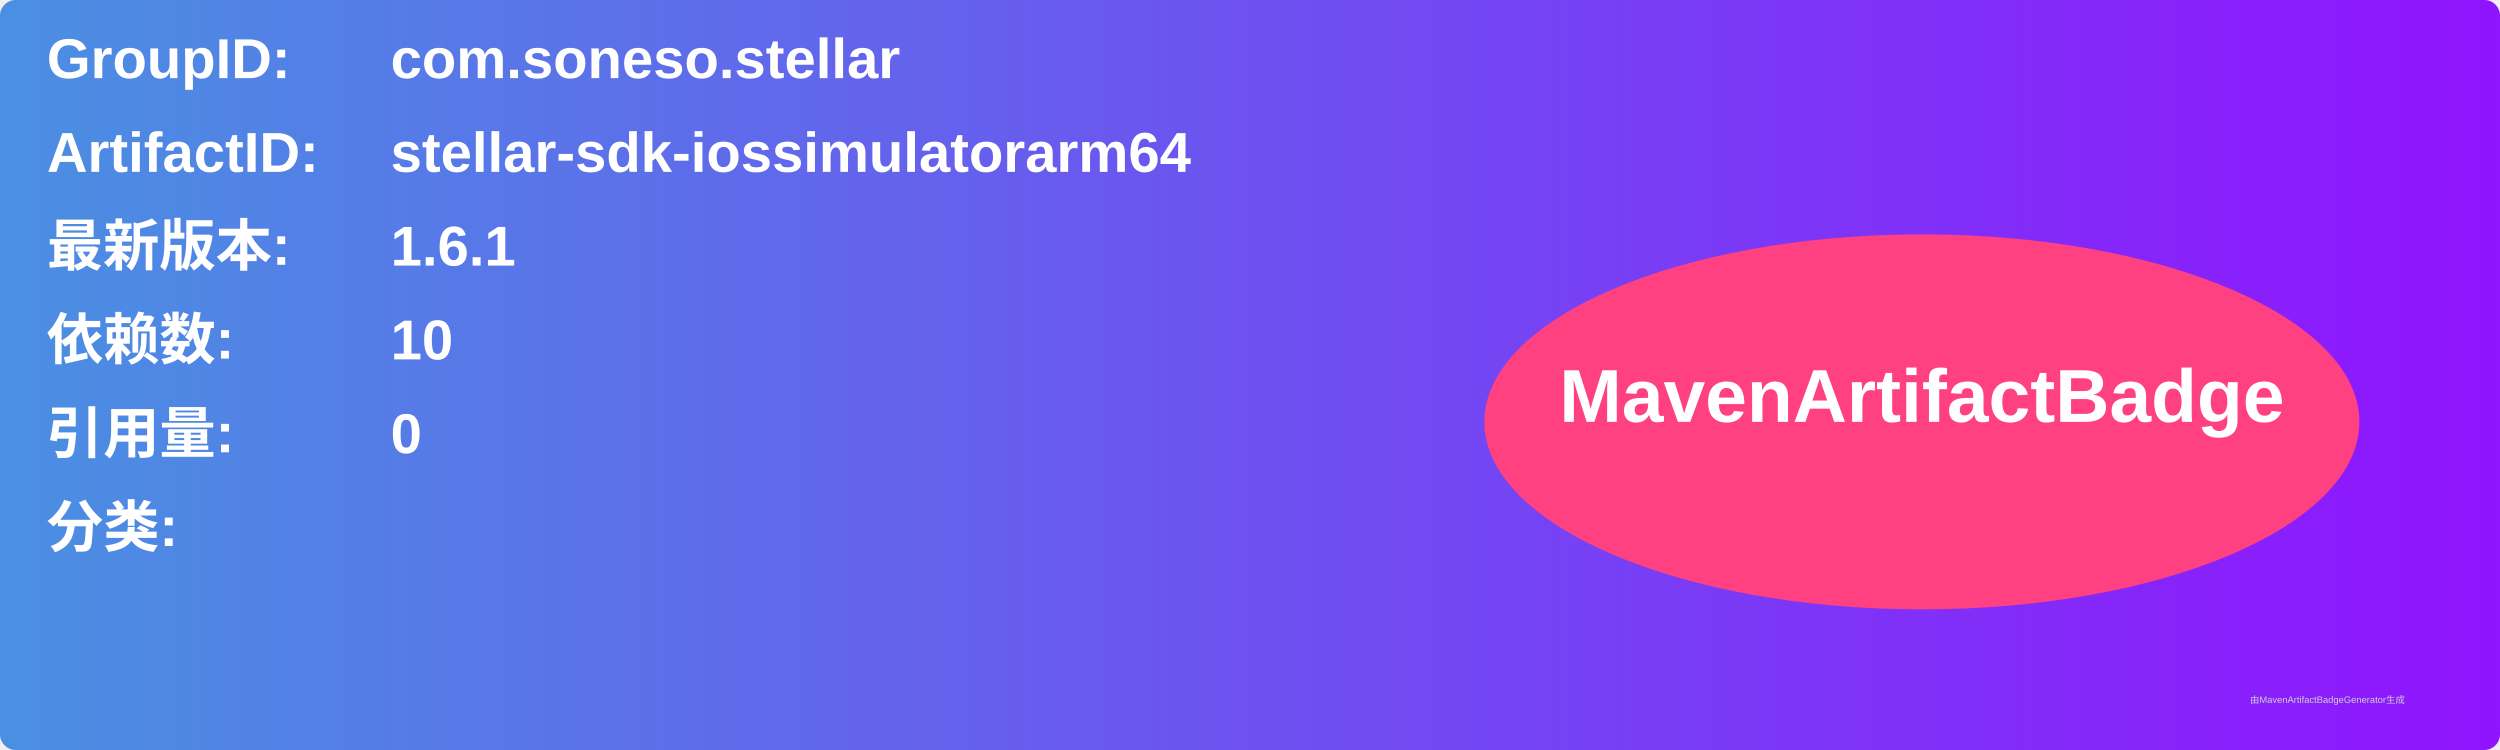
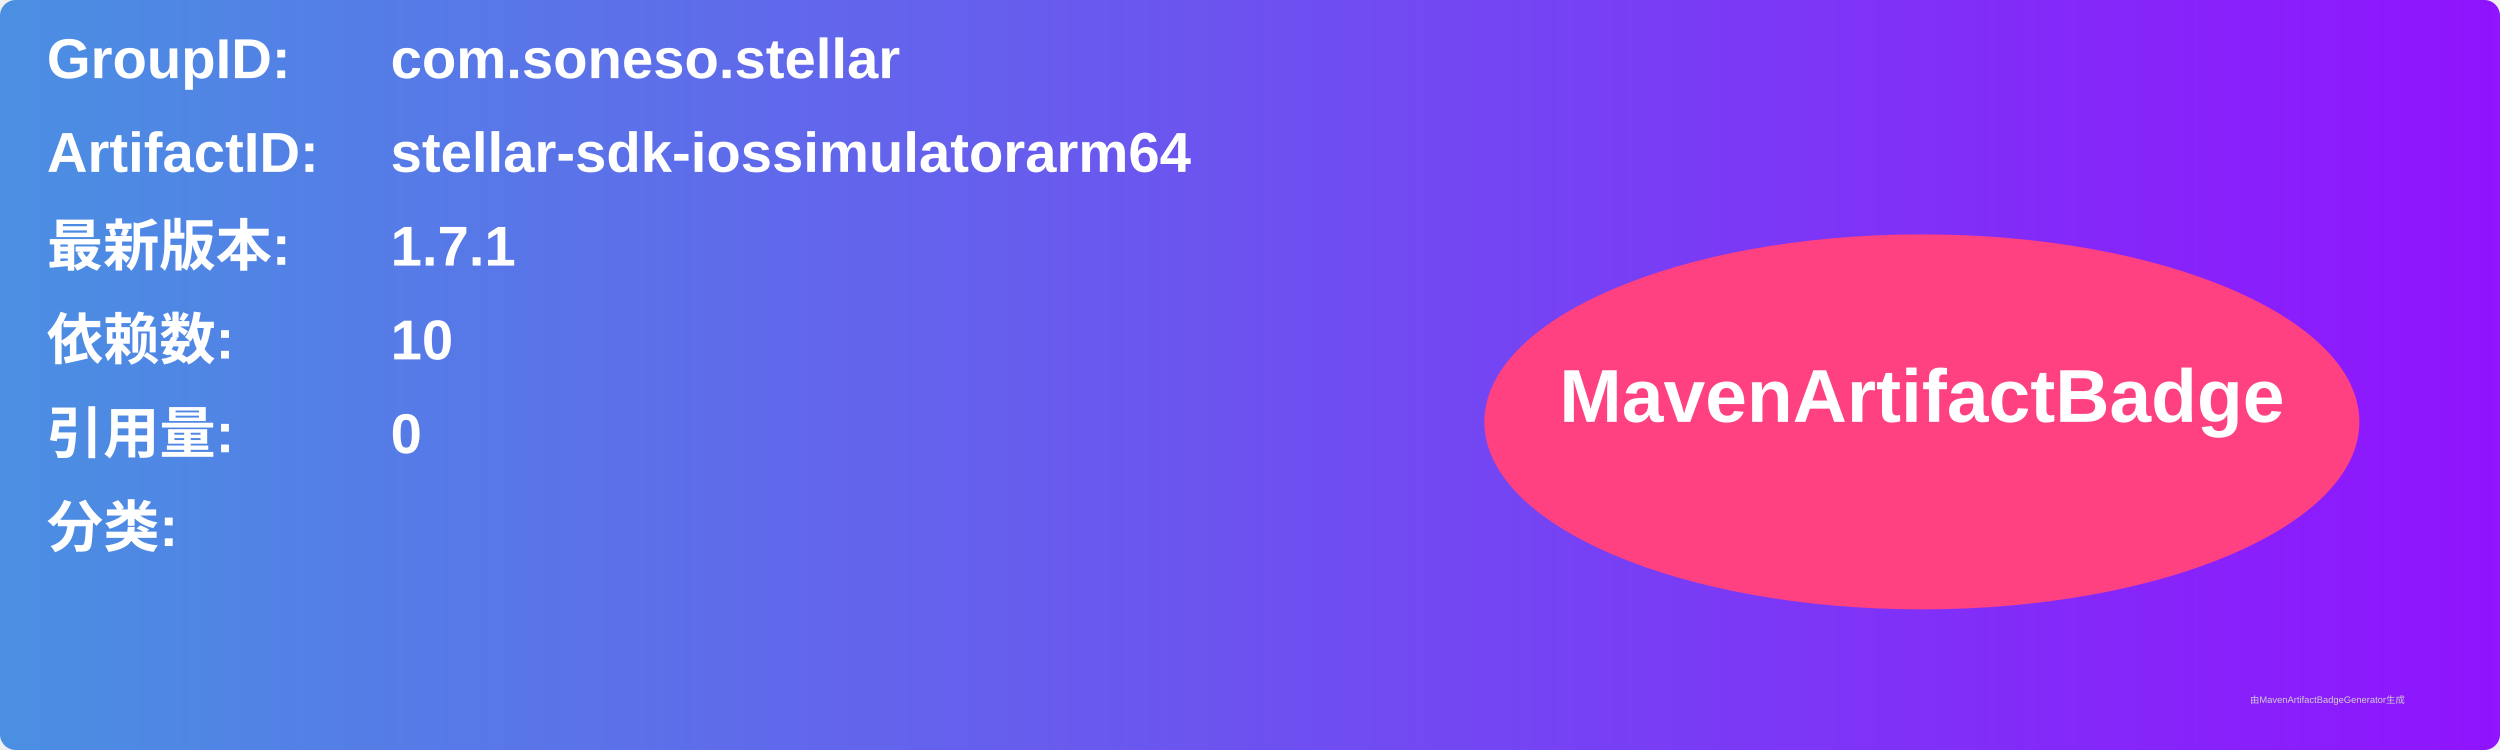
<svg xmlns="http://www.w3.org/2000/svg" width="800" height="240" viewBox="0 0 800 240">
  <linearGradient id="grad" x1="0%" y1="0%" x2="100%" y2="0%">
    <stop offset="0%" stop-color="#4a90e2" />
    <stop offset="100%" stop-color="#9013fe" />
  </linearGradient>
  <rect width="100%" height="100%" rx="5" ry="5" fill="url(#grad)" />
  <g transform="translate(15, 15)">
    <text x="0" y="10" font-family="Arial" font-size="18" fill="white" font-weight="bold" width="260">GroupID:</text>
    <text x="110" y="10" font-family="Arial" font-size="18" fill="white" font-weight="bold" width="460">com.soneso.stellar</text>
    <text x="0" y="40" font-family="Arial" font-size="18" fill="white" font-weight="bold" width="260">ArtifactID:</text>
    <text x="110" y="40" font-family="Arial" font-size="18" fill="white" font-weight="bold" width="460">stellar-sdk-iossimulatorarm64</text>
    <text x="0" y="70" font-family="Arial" font-size="18" fill="white" font-weight="bold">最新版本:</text>
    <text x="110" y="70" font-family="Arial" font-size="18" fill="white" font-weight="bold">
-       <tspan font-weight="bold">1.6.1</tspan>
+       <tspan font-weight="bold">1.7.1</tspan>
    </text>
    <text x="0" y="100" font-family="Arial" font-size="18" fill="white" font-weight="bold">依赖数: </text>
    <text x="110" y="100" font-family="Arial" font-size="18" fill="white">
      <tspan font-weight="bold">10</tspan>
    </text>
    <text x="0" y="130" font-family="Arial" font-size="18" fill="white" font-weight="bold">引用量: </text>
    <text x="110" y="130" font-family="Arial" font-size="18" fill="white">
      <tspan font-weight="bold">0</tspan>
    </text>
    <text x="0" y="160" font-family="Arial" font-size="18" fill="white" font-weight="bold">分类:</text>
    <text x="10" y="190" font-family="Arial" font-size="10" fill="white">
      <tspan font-weight="bold" />
    </text>
    <ellipse cx="600" cy="120" rx="140" ry="60" fill="#ff4081" />
    <text x="600" y="120" text-anchor="middle" font-family="Arial" font-size="24" fill="white" font-weight="bold">MavenArtifactBadge</text>
  </g>
  <text x="720" y="225" font-family="Arial" font-size="3" fill="#d0d0d0">由MavenArtifactBadgeGenerator生成</text>
</svg>
